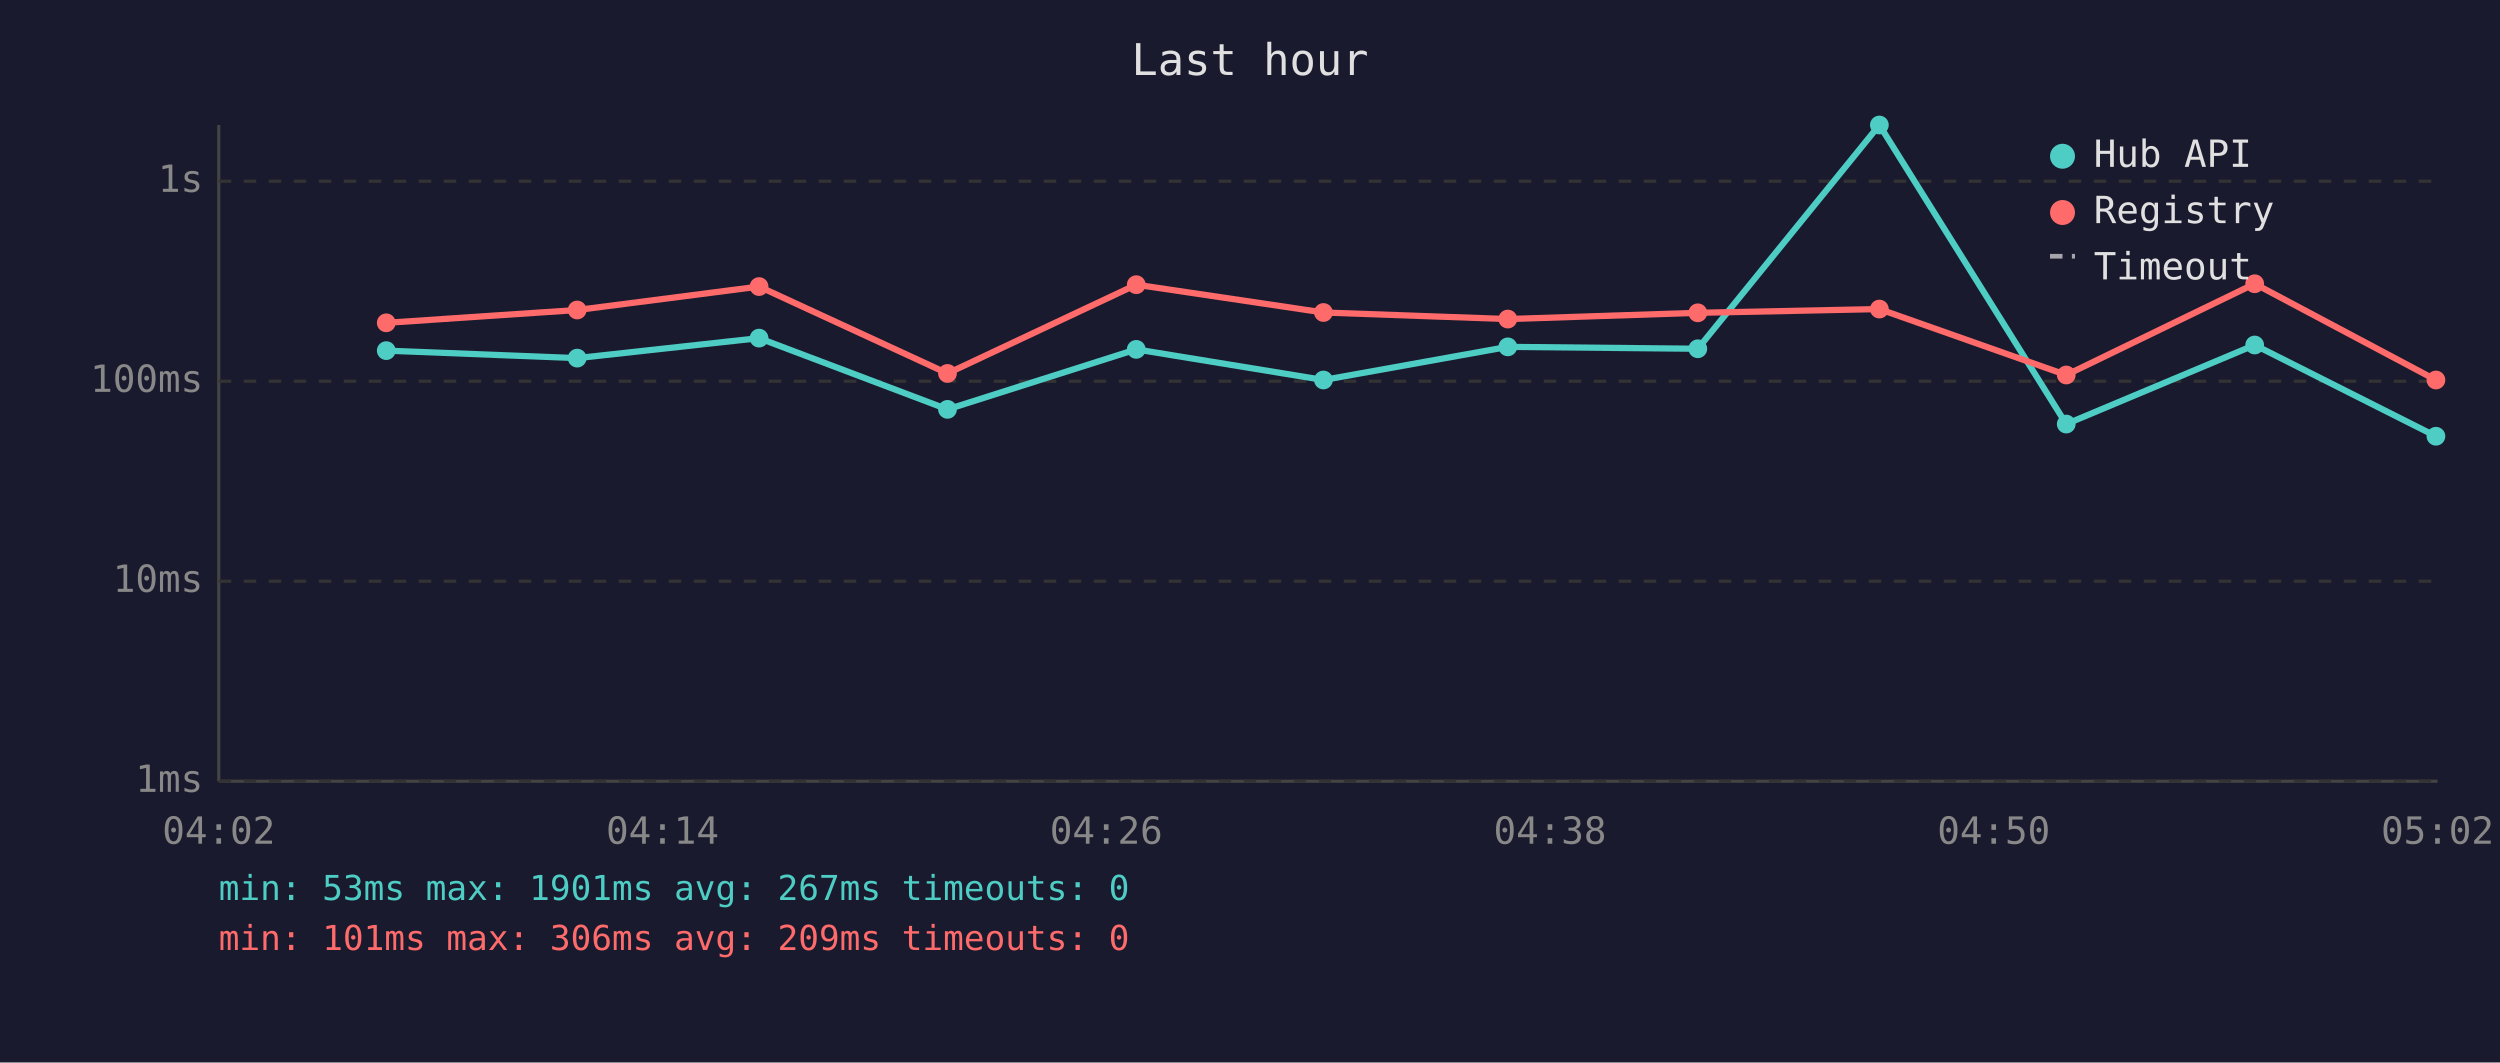
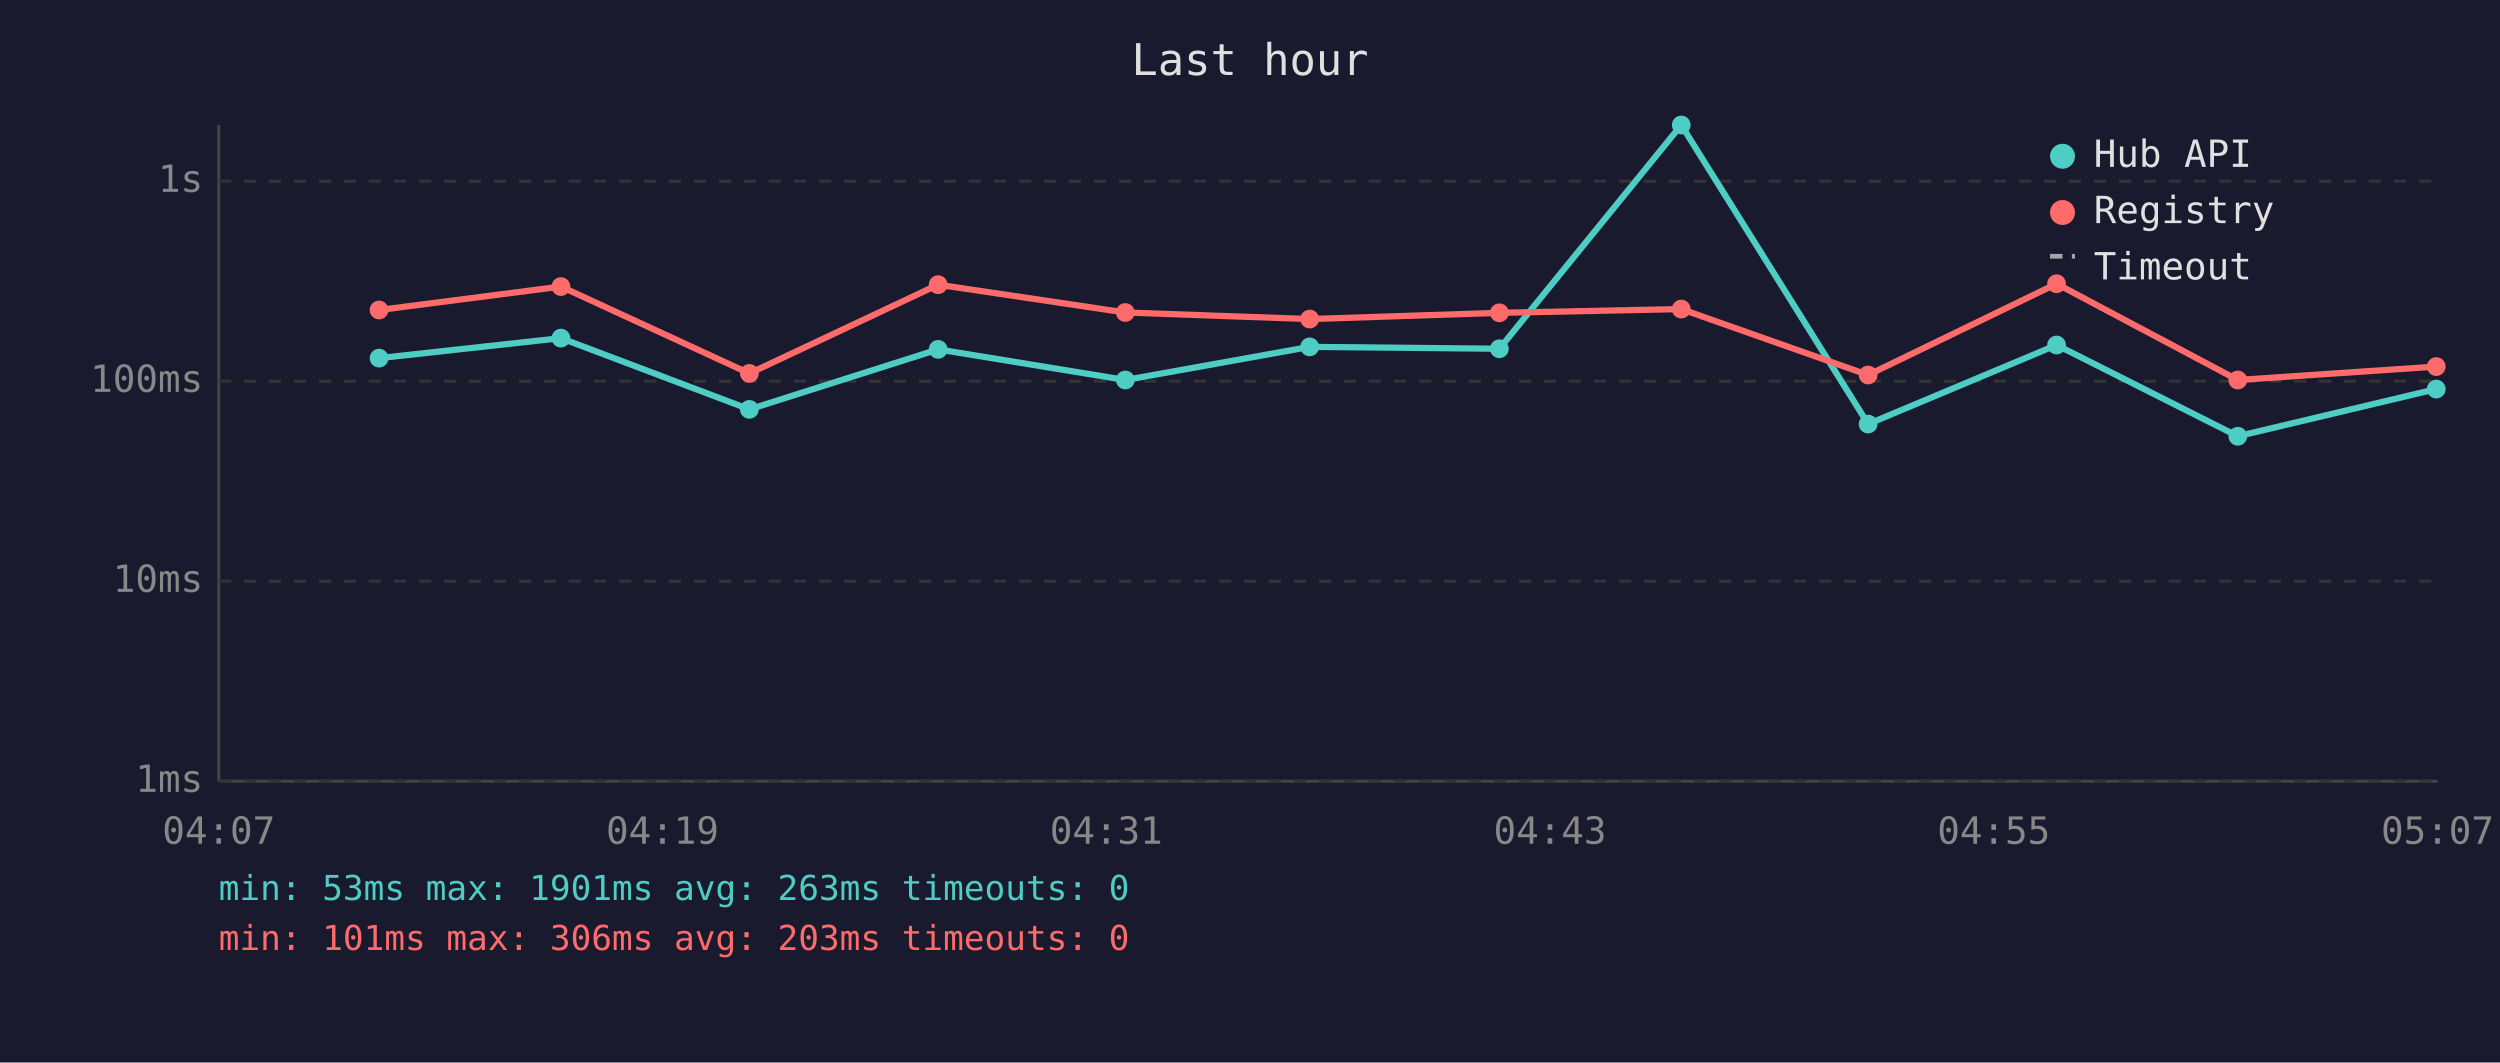
<svg xmlns="http://www.w3.org/2000/svg" viewBox="0 0 800 340" font-family="monospace" font-size="12">
  <rect width="800" height="340" fill="#1a1a2e" />
  <text x="400" y="24" fill="#e0e0e0" font-size="14" text-anchor="middle">Last hour</text>
  <line x1="70" y1="40" x2="70" y2="250" stroke="#444" stroke-width="1" />
  <line x1="70" y1="250" x2="780" y2="250" stroke="#444" stroke-width="1" />
  <line x1="70" y1="250" x2="780" y2="250" stroke="#333" stroke-width="1" stroke-dasharray="4" />
  <text x="65" y="250" fill="#888" text-anchor="end" dominant-baseline="middle">1ms</text>
  <line x1="70" y1="186" x2="780" y2="186" stroke="#333" stroke-width="1" stroke-dasharray="4" />
  <text x="65" y="186" fill="#888" text-anchor="end" dominant-baseline="middle">10ms</text>
  <line x1="70" y1="122" x2="780" y2="122" stroke="#333" stroke-width="1" stroke-dasharray="4" />
  <text x="65" y="122" fill="#888" text-anchor="end" dominant-baseline="middle">100ms</text>
  <line x1="70" y1="58" x2="780" y2="58" stroke="#333" stroke-width="1" stroke-dasharray="4" />
  <text x="65" y="58" fill="#888" text-anchor="end" dominant-baseline="middle">1s</text>
-   <text x="70" y="270" fill="#888" text-anchor="middle">04:02</text>
-   <text x="212" y="270" fill="#888" text-anchor="middle">04:14</text>
-   <text x="354" y="270" fill="#888" text-anchor="middle">04:26</text>
-   <text x="496" y="270" fill="#888" text-anchor="middle">04:38</text>
-   <text x="638" y="270" fill="#888" text-anchor="middle">04:50</text>
-   <text x="780" y="270" fill="#888" text-anchor="middle">05:02</text>
-   <polyline points="123.6,112.2 184.7,114.6 242.9,108.2 303.2,131.0 363.6,111.8 423.5,121.6 482.5,111.0 543.3,111.6 601.4,40.0 661.2,135.7 721.5,110.4 779.5,139.6" fill="none" stroke="#4ecdc4" stroke-width="2" opacity="1" />
-   <circle cx="123.6" cy="112.2" r="3" fill="#4ecdc4" />
-   <circle cx="184.7" cy="114.6" r="3" fill="#4ecdc4" />
-   <circle cx="242.9" cy="108.2" r="3" fill="#4ecdc4" />
-   <circle cx="303.2" cy="131.0" r="3" fill="#4ecdc4" />
-   <circle cx="363.6" cy="111.8" r="3" fill="#4ecdc4" />
-   <circle cx="423.5" cy="121.6" r="3" fill="#4ecdc4" />
-   <circle cx="482.5" cy="111.0" r="3" fill="#4ecdc4" />
-   <circle cx="543.3" cy="111.6" r="3" fill="#4ecdc4" />
-   <circle cx="601.4" cy="40.0" r="3" fill="#4ecdc4" />
-   <circle cx="661.2" cy="135.7" r="3" fill="#4ecdc4" />
-   <circle cx="721.5" cy="110.4" r="3" fill="#4ecdc4" />
-   <circle cx="779.5" cy="139.6" r="3" fill="#4ecdc4" />
-   <polyline points="123.6,103.3 184.7,99.2 242.9,91.7 303.2,119.5 363.6,91.1 423.5,100.0 482.5,102.1 543.3,100.1 601.4,98.9 661.2,120.0 721.5,90.8 779.5,121.6" fill="none" stroke="#ff6b6b" stroke-width="2" opacity="1" />
-   <circle cx="123.6" cy="103.3" r="3" fill="#ff6b6b" />
-   <circle cx="184.7" cy="99.2" r="3" fill="#ff6b6b" />
-   <circle cx="242.9" cy="91.7" r="3" fill="#ff6b6b" />
-   <circle cx="303.2" cy="119.5" r="3" fill="#ff6b6b" />
-   <circle cx="363.6" cy="91.1" r="3" fill="#ff6b6b" />
-   <circle cx="423.5" cy="100.0" r="3" fill="#ff6b6b" />
-   <circle cx="482.5" cy="102.1" r="3" fill="#ff6b6b" />
-   <circle cx="543.3" cy="100.1" r="3" fill="#ff6b6b" />
-   <circle cx="601.4" cy="98.9" r="3" fill="#ff6b6b" />
-   <circle cx="661.2" cy="120.0" r="3" fill="#ff6b6b" />
-   <circle cx="721.5" cy="90.8" r="3" fill="#ff6b6b" />
-   <circle cx="779.5" cy="121.6" r="3" fill="#ff6b6b" />
+   <text x="70" y="270" fill="#888" text-anchor="middle">04:07</text>
+   <text x="212" y="270" fill="#888" text-anchor="middle">04:19</text>
+   <text x="354" y="270" fill="#888" text-anchor="middle">04:31</text>
+   <text x="496" y="270" fill="#888" text-anchor="middle">04:43</text>
+   <text x="638" y="270" fill="#888" text-anchor="middle">04:55</text>
+   <text x="780" y="270" fill="#888" text-anchor="middle">05:07</text>
+   <polyline points="121.3,114.6 179.5,108.2 239.8,131.0 300.2,111.8 360.1,121.6 419.1,111.0 479.8,111.6 538.0,40.0 597.8,135.7 658.1,110.4 716.1,139.6 779.6,124.5" fill="none" stroke="#4ecdc4" stroke-width="2" opacity="1" />
+   <circle cx="121.3" cy="114.6" r="3" fill="#4ecdc4" />
+   <circle cx="179.5" cy="108.2" r="3" fill="#4ecdc4" />
+   <circle cx="239.8" cy="131.0" r="3" fill="#4ecdc4" />
+   <circle cx="300.2" cy="111.8" r="3" fill="#4ecdc4" />
+   <circle cx="360.1" cy="121.6" r="3" fill="#4ecdc4" />
+   <circle cx="419.1" cy="111.0" r="3" fill="#4ecdc4" />
+   <circle cx="479.8" cy="111.6" r="3" fill="#4ecdc4" />
+   <circle cx="538.0" cy="40.0" r="3" fill="#4ecdc4" />
+   <circle cx="597.8" cy="135.7" r="3" fill="#4ecdc4" />
+   <circle cx="658.1" cy="110.4" r="3" fill="#4ecdc4" />
+   <circle cx="716.1" cy="139.6" r="3" fill="#4ecdc4" />
+   <circle cx="779.6" cy="124.5" r="3" fill="#4ecdc4" />
+   <polyline points="121.3,99.2 179.5,91.7 239.8,119.5 300.2,91.1 360.1,100.0 419.1,102.1 479.8,100.1 538.0,98.9 597.8,120.0 658.1,90.8 716.1,121.6 779.6,117.3" fill="none" stroke="#ff6b6b" stroke-width="2" opacity="1" />
+   <circle cx="121.3" cy="99.2" r="3" fill="#ff6b6b" />
+   <circle cx="179.5" cy="91.7" r="3" fill="#ff6b6b" />
+   <circle cx="239.8" cy="119.5" r="3" fill="#ff6b6b" />
+   <circle cx="300.2" cy="91.1" r="3" fill="#ff6b6b" />
+   <circle cx="360.1" cy="100.0" r="3" fill="#ff6b6b" />
+   <circle cx="419.1" cy="102.1" r="3" fill="#ff6b6b" />
+   <circle cx="479.8" cy="100.1" r="3" fill="#ff6b6b" />
+   <circle cx="538.0" cy="98.9" r="3" fill="#ff6b6b" />
+   <circle cx="597.8" cy="120.0" r="3" fill="#ff6b6b" />
+   <circle cx="658.1" cy="90.8" r="3" fill="#ff6b6b" />
+   <circle cx="716.1" cy="121.6" r="3" fill="#ff6b6b" />
+   <circle cx="779.6" cy="117.3" r="3" fill="#ff6b6b" />
  <circle cx="660" cy="50" r="4" fill="#4ecdc4" />
  <text x="670" y="50" fill="#e0e0e0" dominant-baseline="middle">Hub API</text>
  <circle cx="660" cy="68" r="4" fill="#ff6b6b" />
  <text x="670" y="68" fill="#e0e0e0" dominant-baseline="middle">Registry</text>
  <line x1="656" y1="82" x2="664" y2="82" stroke="#e0e0e0" stroke-width="1.5" stroke-dasharray="4,3" opacity="0.7" />
  <text x="670" y="86" fill="#e0e0e0" dominant-baseline="middle">Timeout</text>
-   <text x="70" y="288" fill="#4ecdc4" font-size="11">min: 53ms  max: 1901ms  avg: 267ms  timeouts: 0</text>
-   <text x="70" y="304" fill="#ff6b6b" font-size="11">min: 101ms  max: 306ms  avg: 209ms  timeouts: 0</text>
+   <text x="70" y="288" fill="#4ecdc4" font-size="11">min: 53ms  max: 1901ms  avg: 263ms  timeouts: 0</text>
+   <text x="70" y="304" fill="#ff6b6b" font-size="11">min: 101ms  max: 306ms  avg: 203ms  timeouts: 0</text>
</svg>
